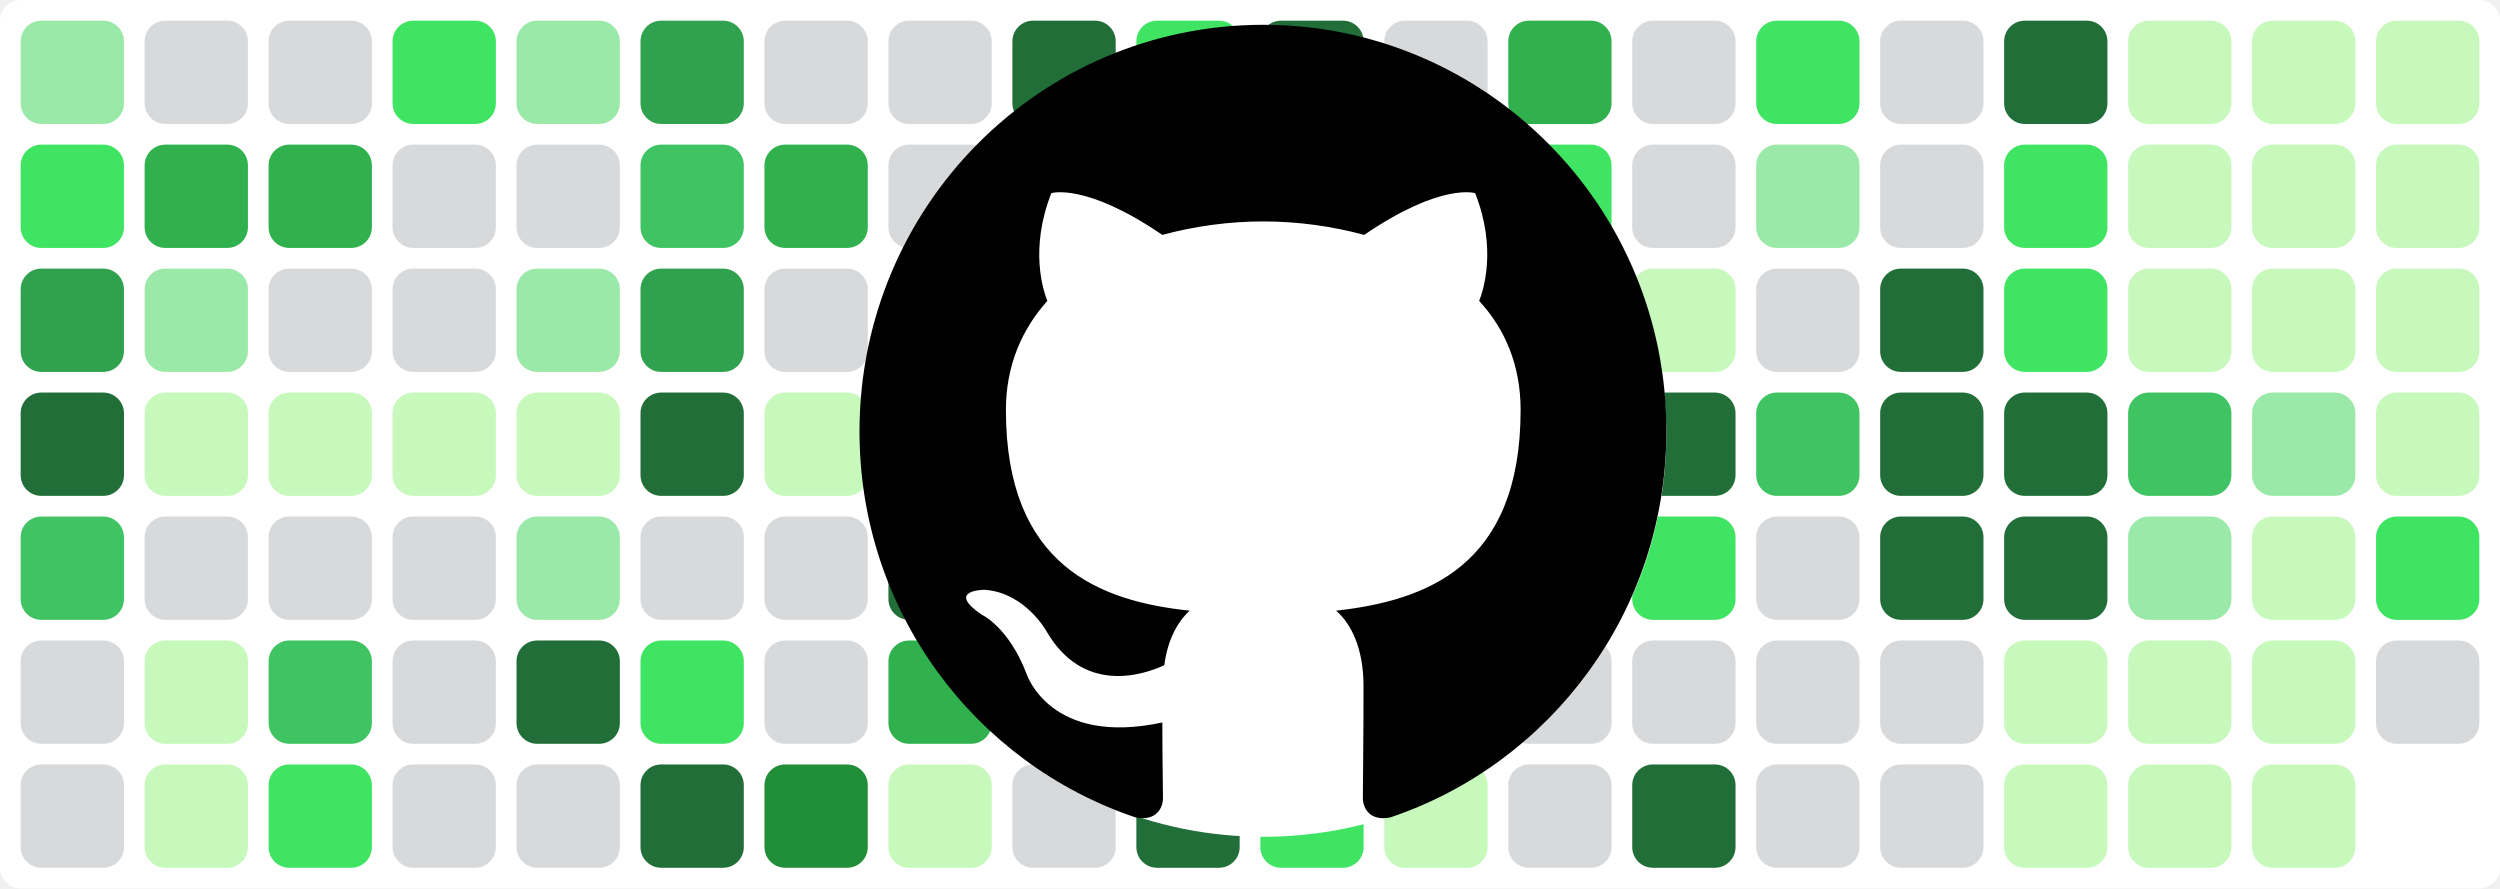
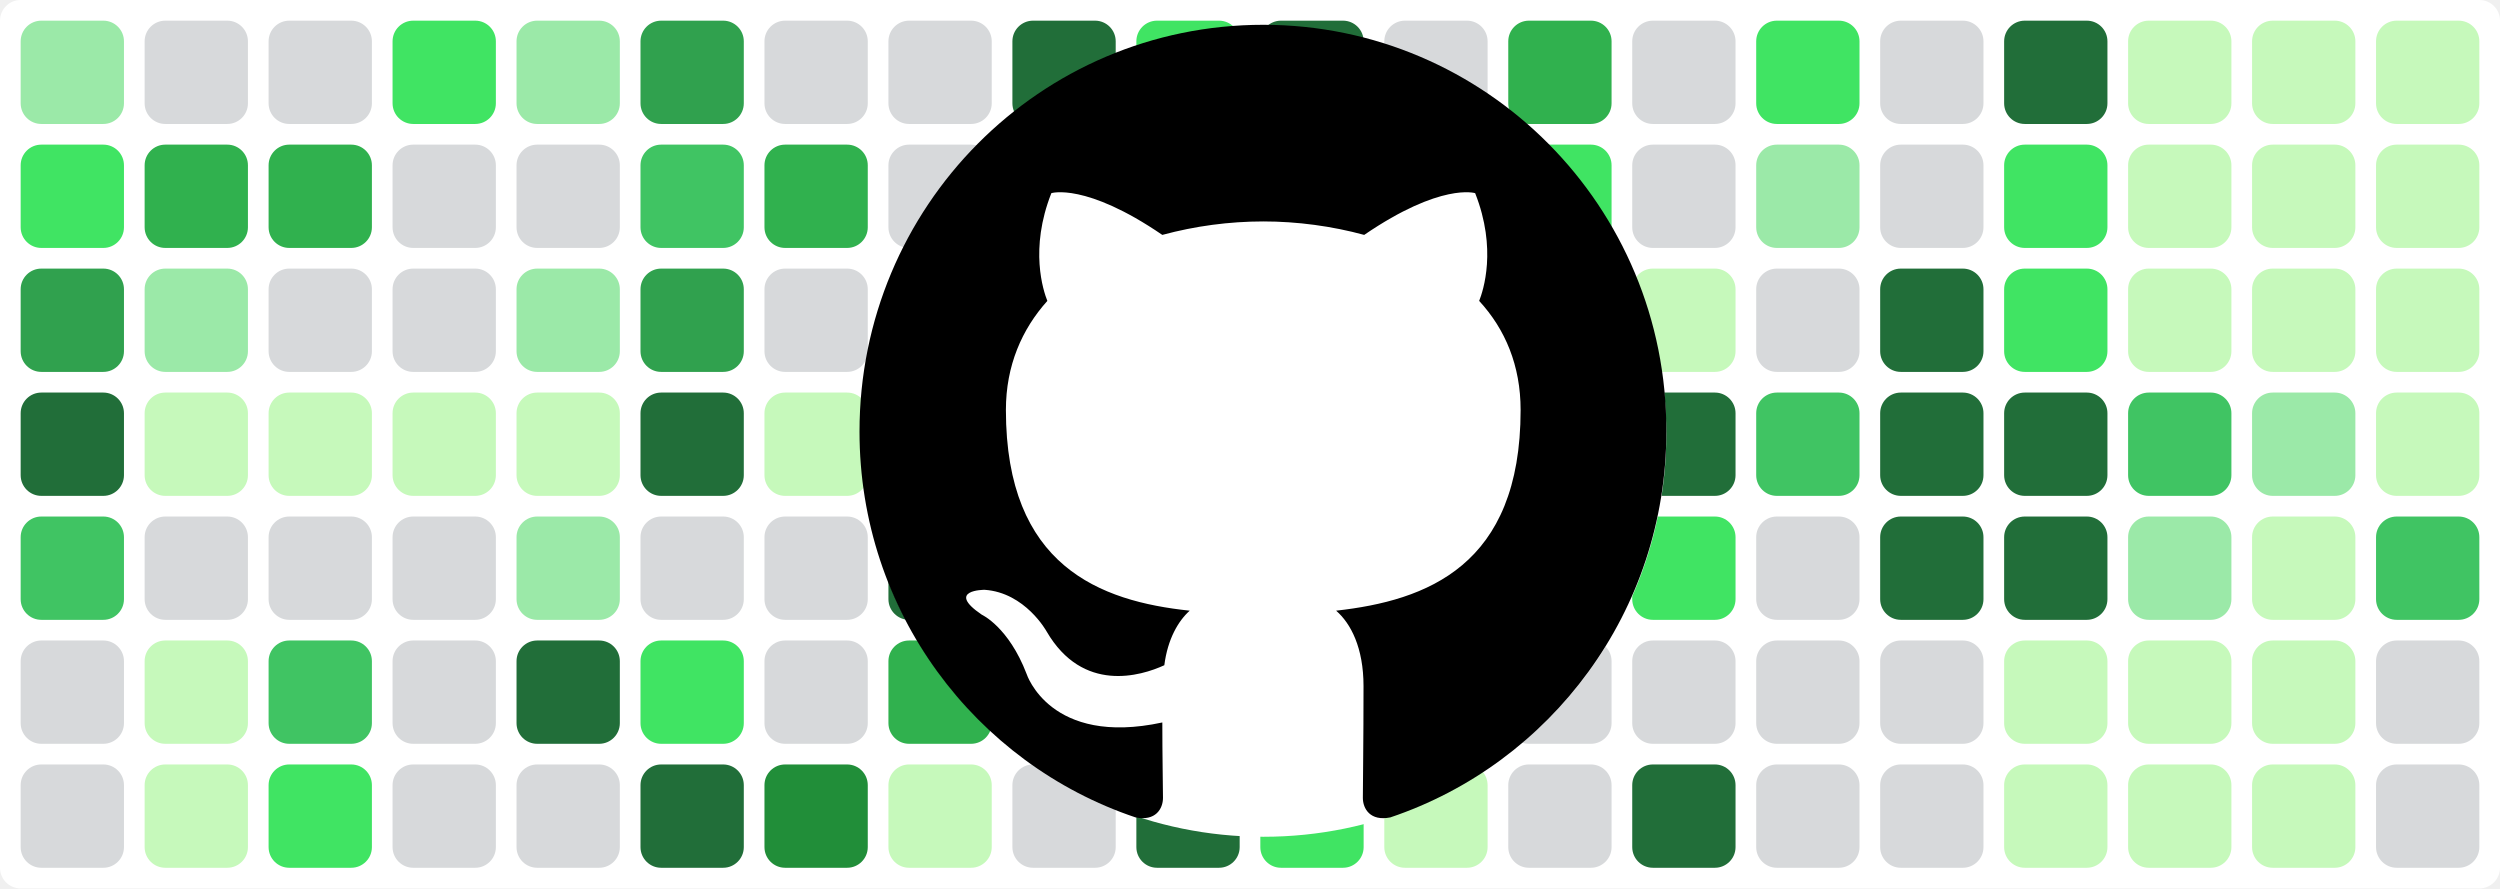
<svg xmlns="http://www.w3.org/2000/svg" baseProfile="tiny" height="100%" version="1.2" viewBox="0,0,242,86" width="100%">
  <defs />
  <rect fill="#ffffff" height="86" rx="2" ry="2" width="242" x="0" y="0" />
  <rect fill="#9be9a8" height="10" rx="2" ry="2" width="10" x="2" y="2" />
  <rect fill="#40e463" height="10" rx="2" ry="2" width="10" x="2" y="14" />
  <rect fill="#30a14e" height="10" rx="2" ry="2" width="10" x="2" y="26" />
  <rect fill="#216e39" height="10" rx="2" ry="2" width="10" x="2" y="38" />
  <rect fill="#40c463" height="10" rx="2" ry="2" width="10" x="2" y="50" />
  <rect fill="#d7d9db" height="10" rx="2" ry="2" width="10" x="2" y="62" />
  <rect fill="#d7d9db" height="10" rx="2" ry="2" width="10" x="2" y="74" />
  <rect fill="#d7d9db" height="10" rx="2" ry="2" width="10" x="14" y="2" />
  <rect fill="#30b14e" height="10" rx="2" ry="2" width="10" x="14" y="14" />
  <rect fill="#9be9a8" height="10" rx="2" ry="2" width="10" x="14" y="26" />
  <rect fill="#c6f9bb" height="10" rx="2" ry="2" width="10" x="14" y="38" />
  <rect fill="#d7d9db" height="10" rx="2" ry="2" width="10" x="14" y="50" />
  <rect fill="#c6f9bb" height="10" rx="2" ry="2" width="10" x="14" y="62" />
  <rect fill="#c6f9bb" height="10" rx="2" ry="2" width="10" x="14" y="74" />
  <rect fill="#d7d9db" height="10" rx="2" ry="2" width="10" x="26" y="2" />
  <rect fill="#30b14e" height="10" rx="2" ry="2" width="10" x="26" y="14" />
  <rect fill="#d7d9db" height="10" rx="2" ry="2" width="10" x="26" y="26" />
  <rect fill="#c6f9bb" height="10" rx="2" ry="2" width="10" x="26" y="38" />
  <rect fill="#d7d9db" height="10" rx="2" ry="2" width="10" x="26" y="50" />
  <rect fill="#40c463" height="10" rx="2" ry="2" width="10" x="26" y="62" />
  <rect fill="#40e463" height="10" rx="2" ry="2" width="10" x="26" y="74" />
  <rect fill="#40e463" height="10" rx="2" ry="2" width="10" x="38" y="2" />
  <rect fill="#d7d9db" height="10" rx="2" ry="2" width="10" x="38" y="14" />
  <rect fill="#d7d9db" height="10" rx="2" ry="2" width="10" x="38" y="26" />
  <rect fill="#c6f9bb" height="10" rx="2" ry="2" width="10" x="38" y="38" />
  <rect fill="#d7d9db" height="10" rx="2" ry="2" width="10" x="38" y="50" />
  <rect fill="#d7d9db" height="10" rx="2" ry="2" width="10" x="38" y="62" />
  <rect fill="#d7d9db" height="10" rx="2" ry="2" width="10" x="38" y="74" />
  <rect fill="#9be9a8" height="10" rx="2" ry="2" width="10" x="50" y="2" />
  <rect fill="#d7d9db" height="10" rx="2" ry="2" width="10" x="50" y="14" />
  <rect fill="#9be9a8" height="10" rx="2" ry="2" width="10" x="50" y="26" />
  <rect fill="#c6f9bb" height="10" rx="2" ry="2" width="10" x="50" y="38" />
  <rect fill="#9be9a8" height="10" rx="2" ry="2" width="10" x="50" y="50" />
  <rect fill="#216e39" height="10" rx="2" ry="2" width="10" x="50" y="62" />
  <rect fill="#d7d9db" height="10" rx="2" ry="2" width="10" x="50" y="74" />
  <rect fill="#30a14e" height="10" rx="2" ry="2" width="10" x="62" y="2" />
  <rect fill="#40c463" height="10" rx="2" ry="2" width="10" x="62" y="14" />
  <rect fill="#30a14e" height="10" rx="2" ry="2" width="10" x="62" y="26" />
  <rect fill="#216e39" height="10" rx="2" ry="2" width="10" x="62" y="38" />
  <rect fill="#d7d9db" height="10" rx="2" ry="2" width="10" x="62" y="50" />
  <rect fill="#40e463" height="10" rx="2" ry="2" width="10" x="62" y="62" />
  <rect fill="#216e39" height="10" rx="2" ry="2" width="10" x="62" y="74" />
  <rect fill="#d7d9db" height="10" rx="2" ry="2" width="10" x="74" y="2" />
  <rect fill="#30b14e" height="10" rx="2" ry="2" width="10" x="74" y="14" />
  <rect fill="#d7d9db" height="10" rx="2" ry="2" width="10" x="74" y="26" />
  <rect fill="#c6f9bb" height="10" rx="2" ry="2" width="10" x="74" y="38" />
  <rect fill="#d7d9db" height="10" rx="2" ry="2" width="10" x="74" y="50" />
  <rect fill="#d7d9db" height="10" rx="2" ry="2" width="10" x="74" y="62" />
  <rect fill="#218e39" height="10" rx="2" ry="2" width="10" x="74" y="74" />
  <rect fill="#d7d9db" height="10" rx="2" ry="2" width="10" x="86" y="2" />
  <rect fill="#d7d9db" height="10" rx="2" ry="2" width="10" x="86" y="14" />
  <rect fill="#30b14e" height="10" rx="2" ry="2" width="10" x="86" y="26" />
  <rect fill="#216e39" height="10" rx="2" ry="2" width="10" x="86" y="38" />
  <rect fill="#216e39" height="10" rx="2" ry="2" width="10" x="86" y="50" />
  <rect fill="#30b14e" height="10" rx="2" ry="2" width="10" x="86" y="62" />
  <rect fill="#c6f9bb" height="10" rx="2" ry="2" width="10" x="86" y="74" />
  <rect fill="#216e39" height="10" rx="2" ry="2" width="10" x="98" y="2" />
  <rect fill="#40c463" height="10" rx="2" ry="2" width="10" x="98" y="14" />
  <rect fill="#216e39" height="10" rx="2" ry="2" width="10" x="98" y="26" />
  <rect fill="#216e39" height="10" rx="2" ry="2" width="10" x="98" y="38" />
  <rect fill="#30b14e" height="10" rx="2" ry="2" width="10" x="98" y="50" />
  <rect fill="#40e463" height="10" rx="2" ry="2" width="10" x="98" y="62" />
  <rect fill="#d7d9db" height="10" rx="2" ry="2" width="10" x="98" y="74" />
  <rect fill="#40e463" height="10" rx="2" ry="2" width="10" x="110" y="2" />
  <rect fill="#30b14e" height="10" rx="2" ry="2" width="10" x="110" y="14" />
  <rect fill="#d7d9db" height="10" rx="2" ry="2" width="10" x="110" y="26" />
  <rect fill="#d7d9db" height="10" rx="2" ry="2" width="10" x="110" y="38" />
  <rect fill="#d7d9db" height="10" rx="2" ry="2" width="10" x="110" y="50" />
  <rect fill="#9be9a8" height="10" rx="2" ry="2" width="10" x="110" y="62" />
  <rect fill="#216e39" height="10" rx="2" ry="2" width="10" x="110" y="74" />
  <rect fill="#216e39" height="10" rx="2" ry="2" width="10" x="122" y="2" />
  <rect fill="#c6f9bb" height="10" rx="2" ry="2" width="10" x="122" y="14" />
  <rect fill="#218e39" height="10" rx="2" ry="2" width="10" x="122" y="26" />
  <rect fill="#218e39" height="10" rx="2" ry="2" width="10" x="122" y="38" />
  <rect fill="#216e39" height="10" rx="2" ry="2" width="10" x="122" y="50" />
  <rect fill="#218e39" height="10" rx="2" ry="2" width="10" x="122" y="62" />
  <rect fill="#40e463" height="10" rx="2" ry="2" width="10" x="122" y="74" />
  <rect fill="#d7d9db" height="10" rx="2" ry="2" width="10" x="134" y="2" />
  <rect fill="#d7d9db" height="10" rx="2" ry="2" width="10" x="134" y="14" />
  <rect fill="#40e463" height="10" rx="2" ry="2" width="10" x="134" y="26" />
  <rect fill="#30a14e" height="10" rx="2" ry="2" width="10" x="134" y="38" />
  <rect fill="#d7d9db" height="10" rx="2" ry="2" width="10" x="134" y="50" />
  <rect fill="#d7d9db" height="10" rx="2" ry="2" width="10" x="134" y="62" />
  <rect fill="#c6f9bb" height="10" rx="2" ry="2" width="10" x="134" y="74" />
  <rect fill="#30b14e" height="10" rx="2" ry="2" width="10" x="146" y="2" />
  <rect fill="#40e463" height="10" rx="2" ry="2" width="10" x="146" y="14" />
  <rect fill="#d7d9db" height="10" rx="2" ry="2" width="10" x="146" y="26" />
  <rect fill="#40e463" height="10" rx="2" ry="2" width="10" x="146" y="38" />
  <rect fill="#9be9a8" height="10" rx="2" ry="2" width="10" x="146" y="50" />
  <rect fill="#d7d9db" height="10" rx="2" ry="2" width="10" x="146" y="62" />
  <rect fill="#d7d9db" height="10" rx="2" ry="2" width="10" x="146" y="74" />
  <rect fill="#d7d9db" height="10" rx="2" ry="2" width="10" x="158" y="2" />
  <rect fill="#d7d9db" height="10" rx="2" ry="2" width="10" x="158" y="14" />
  <rect fill="#c6f9bb" height="10" rx="2" ry="2" width="10" x="158" y="26" />
  <rect fill="#216e39" height="10" rx="2" ry="2" width="10" x="158" y="38" />
  <rect fill="#40e463" height="10" rx="2" ry="2" width="10" x="158" y="50" />
  <rect fill="#d7d9db" height="10" rx="2" ry="2" width="10" x="158" y="62" />
  <rect fill="#216e39" height="10" rx="2" ry="2" width="10" x="158" y="74" />
  <rect fill="#40e463" height="10" rx="2" ry="2" width="10" x="170" y="2" />
  <rect fill="#9be9a8" height="10" rx="2" ry="2" width="10" x="170" y="14" />
  <rect fill="#d7d9db" height="10" rx="2" ry="2" width="10" x="170" y="26" />
  <rect fill="#40c463" height="10" rx="2" ry="2" width="10" x="170" y="38" />
  <rect fill="#d7d9db" height="10" rx="2" ry="2" width="10" x="170" y="50" />
  <rect fill="#d7d9db" height="10" rx="2" ry="2" width="10" x="170" y="62" />
  <rect fill="#d7d9db" height="10" rx="2" ry="2" width="10" x="170" y="74" />
  <rect fill="#d7d9db" height="10" rx="2" ry="2" width="10" x="182" y="2" />
  <rect fill="#d7d9db" height="10" rx="2" ry="2" width="10" x="182" y="14" />
  <rect fill="#216e39" height="10" rx="2" ry="2" width="10" x="182" y="26" />
  <rect fill="#216e39" height="10" rx="2" ry="2" width="10" x="182" y="38" />
  <rect fill="#216e39" height="10" rx="2" ry="2" width="10" x="182" y="50" />
  <rect fill="#d7d9db" height="10" rx="2" ry="2" width="10" x="182" y="62" />
  <rect fill="#d7d9db" height="10" rx="2" ry="2" width="10" x="182" y="74" />
  <rect fill="#216e39" height="10" rx="2" ry="2" width="10" x="194" y="2" />
  <rect fill="#40e463" height="10" rx="2" ry="2" width="10" x="194" y="14" />
  <rect fill="#40e463" height="10" rx="2" ry="2" width="10" x="194" y="26" />
  <rect fill="#216e39" height="10" rx="2" ry="2" width="10" x="194" y="38" />
  <rect fill="#216e39" height="10" rx="2" ry="2" width="10" x="194" y="50" />
  <rect fill="#c6f9bb" height="10" rx="2" ry="2" width="10" x="194" y="62" />
  <rect fill="#c6f9bb" height="10" rx="2" ry="2" width="10" x="194" y="74" />
  <rect fill="#c6f9bb" height="10" rx="2" ry="2" width="10" x="206" y="2" />
  <rect fill="#c6f9bb" height="10" rx="2" ry="2" width="10" x="206" y="14" />
  <rect fill="#c6f9bb" height="10" rx="2" ry="2" width="10" x="206" y="26" />
  <rect fill="#40c463" height="10" rx="2" ry="2" width="10" x="206" y="38" />
  <rect fill="#9be9a8" height="10" rx="2" ry="2" width="10" x="206" y="50" />
  <rect fill="#c6f9bb" height="10" rx="2" ry="2" width="10" x="206" y="62" />
  <rect fill="#c6f9bb" height="10" rx="2" ry="2" width="10" x="206" y="74" />
  <rect fill="#c6f9bb" height="10" rx="2" ry="2" width="10" x="218" y="2" />
  <rect fill="#c6f9bb" height="10" rx="2" ry="2" width="10" x="218" y="14" />
  <rect fill="#c6f9bb" height="10" rx="2" ry="2" width="10" x="218" y="26" />
  <rect fill="#9be9a8" height="10" rx="2" ry="2" width="10" x="218" y="38" />
  <rect fill="#c6f9bb" height="10" rx="2" ry="2" width="10" x="218" y="50" />
  <rect fill="#c6f9bb" height="10" rx="2" ry="2" width="10" x="218" y="62" />
  <rect fill="#c6f9bb" height="10" rx="2" ry="2" width="10" x="218" y="74" />
  <rect fill="#c6f9bb" height="10" rx="2" ry="2" width="10" x="230" y="2" />
  <rect fill="#c6f9bb" height="10" rx="2" ry="2" width="10" x="230" y="14" />
  <rect fill="#c6f9bb" height="10" rx="2" ry="2" width="10" x="230" y="26" />
  <rect fill="#c6f9bb" height="10" rx="2" ry="2" width="10" x="230" y="38" />
-   <rect fill="#40e463" height="10" rx="2" ry="2" width="10" x="230" y="50" />
+   <rect fill="#40c463" height="10" rx="2" ry="2" width="10" x="230" y="50" />
  <rect fill="#d7d9db" height="10" rx="2" ry="2" width="10" x="230" y="62" />
+   <rect fill="#d7d9db" height="10" rx="2" ry="2" width="10" x="230" y="74" />
  <circle cx="122.3" cy="42" fill="#ffffff" r="39" />
  <path fill-rule="evenodd" clip-rule="evenodd" transform="scale(0.8, 0.8) translate(104, 3)" d="M48.854 0C21.839 0 0 22 0 49.217c0 21.756 13.993 40.172 33.405 46.69 2.427.49 3.316-1.059 3.316-2.362 0-1.141-.08-5.052-.08-9.127-13.59 2.934-16.42-5.867-16.42-5.867-2.184-5.704-5.42-7.17-5.42-7.17-4.448-3.015.324-3.015.324-3.015 4.934.326 7.523 5.052 7.523 5.052 4.367 7.496 11.404 5.378 14.235 4.074.404-3.178 1.699-5.378 3.074-6.6-10.839-1.141-22.243-5.378-22.243-24.283 0-5.378 1.94-9.778 5.014-13.2-.485-1.222-2.184-6.275.486-13.038 0 0 4.125-1.304 13.426 5.052a46.97 46.97 0 0 1 12.214-1.63c4.125 0 8.33.571 12.213 1.63 9.302-6.356 13.427-5.052 13.427-5.052 2.67 6.763.97 11.816.485 13.038 3.155 3.422 5.015 7.822 5.015 13.2 0 18.905-11.404 23.06-22.324 24.283 1.78 1.548 3.316 4.481 3.316 9.126 0 6.6-.08 11.897-.08 13.526 0 1.304.89 2.853 3.316 2.364 19.412-6.52 33.405-24.935 33.405-46.691C97.707 22 75.788 0 48.854 0z" fill="#000000" />
</svg>
